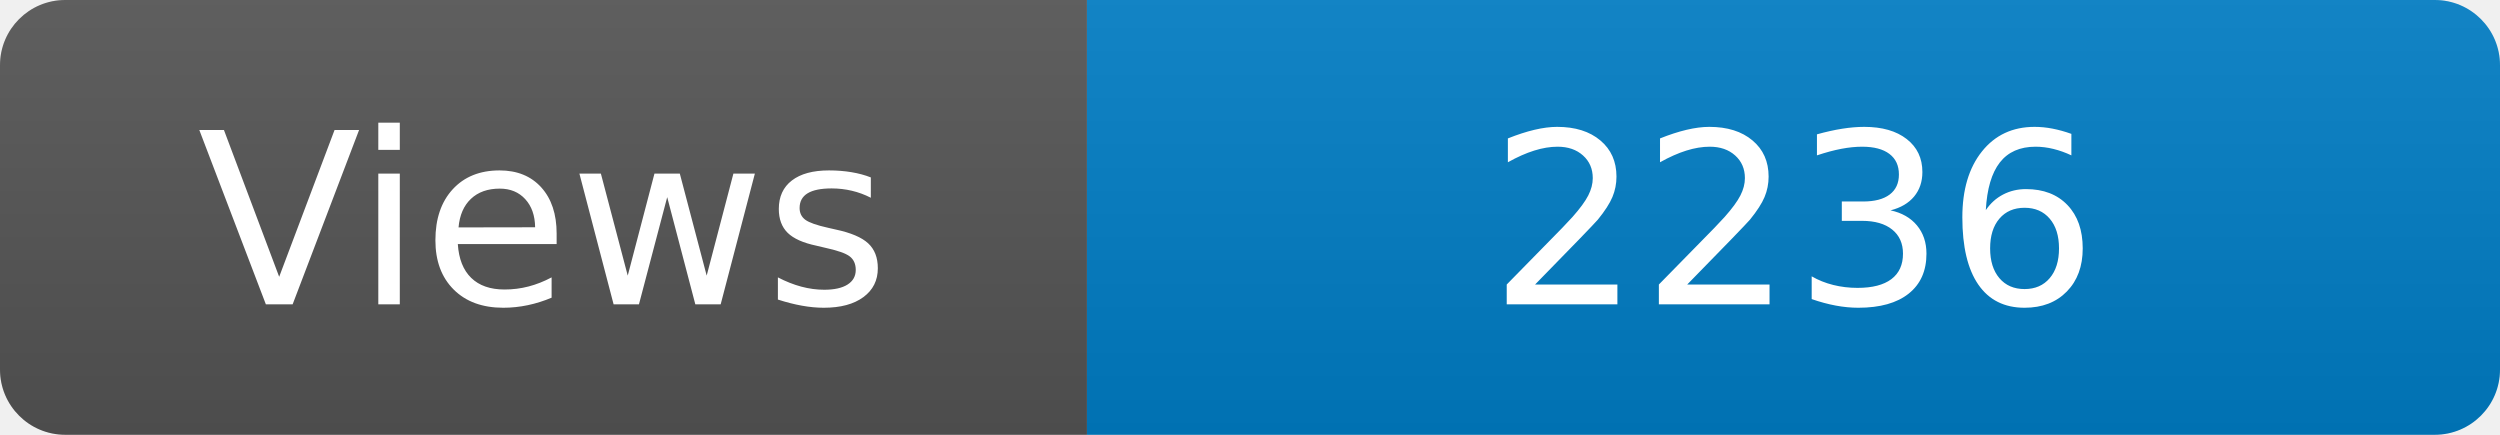
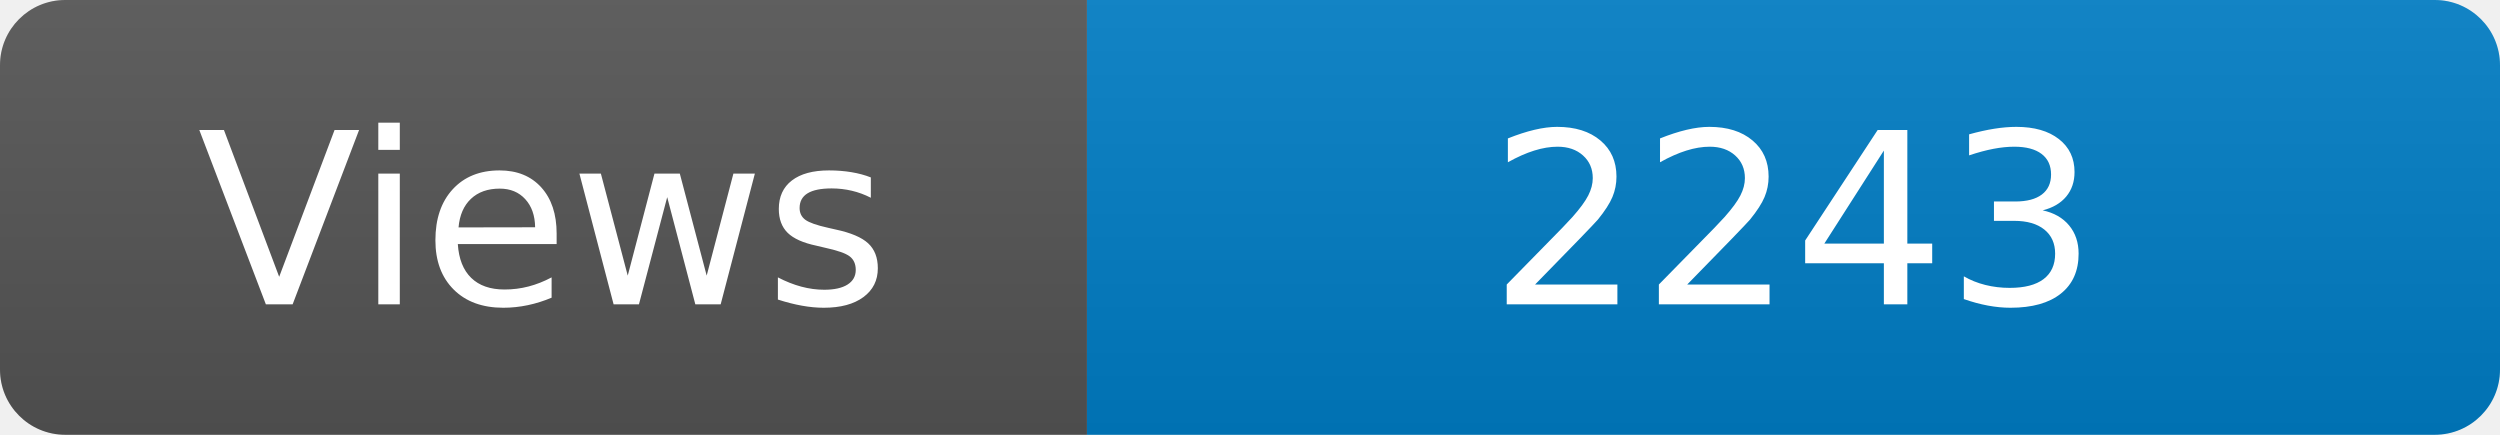
<svg xmlns="http://www.w3.org/2000/svg" width="115" height="20" role="img" aria-label="Maintained?: yes">
  <linearGradient id="s" x2="0" y2="100%">
    <stop offset="0" stop-color="#bbb" stop-opacity=".1" />
    <stop offset="1" stop-opacity=".1" />
  </linearGradient>
  <clipPath id="r">
    <rect width="115" height="20" rx="3" fill="#fff" />
  </clipPath>
  <g clip-path="url(#r)">
    <rect width="50" height="20" fill="#555" />
    <rect x="50" width="160" height="20" fill="#007ec6" />
    <rect width="115" height="20" fill="url(#s)" />
  </g>
  <g fill="#fff" text-anchor="middle" font-family="Verdana,Geneva,DejaVu Sans,sans-serif" font-size="110">
    <text x="250" y="140" transform="scale(.1)" fill="#fff">Views</text>
-     <text x="825" y="140" transform="scale(.1)" fill="#fff">2236</text>
+     <text x="825" y="140" transform="scale(.1)" fill="#fff">2243</text>
  </g>
</svg>
